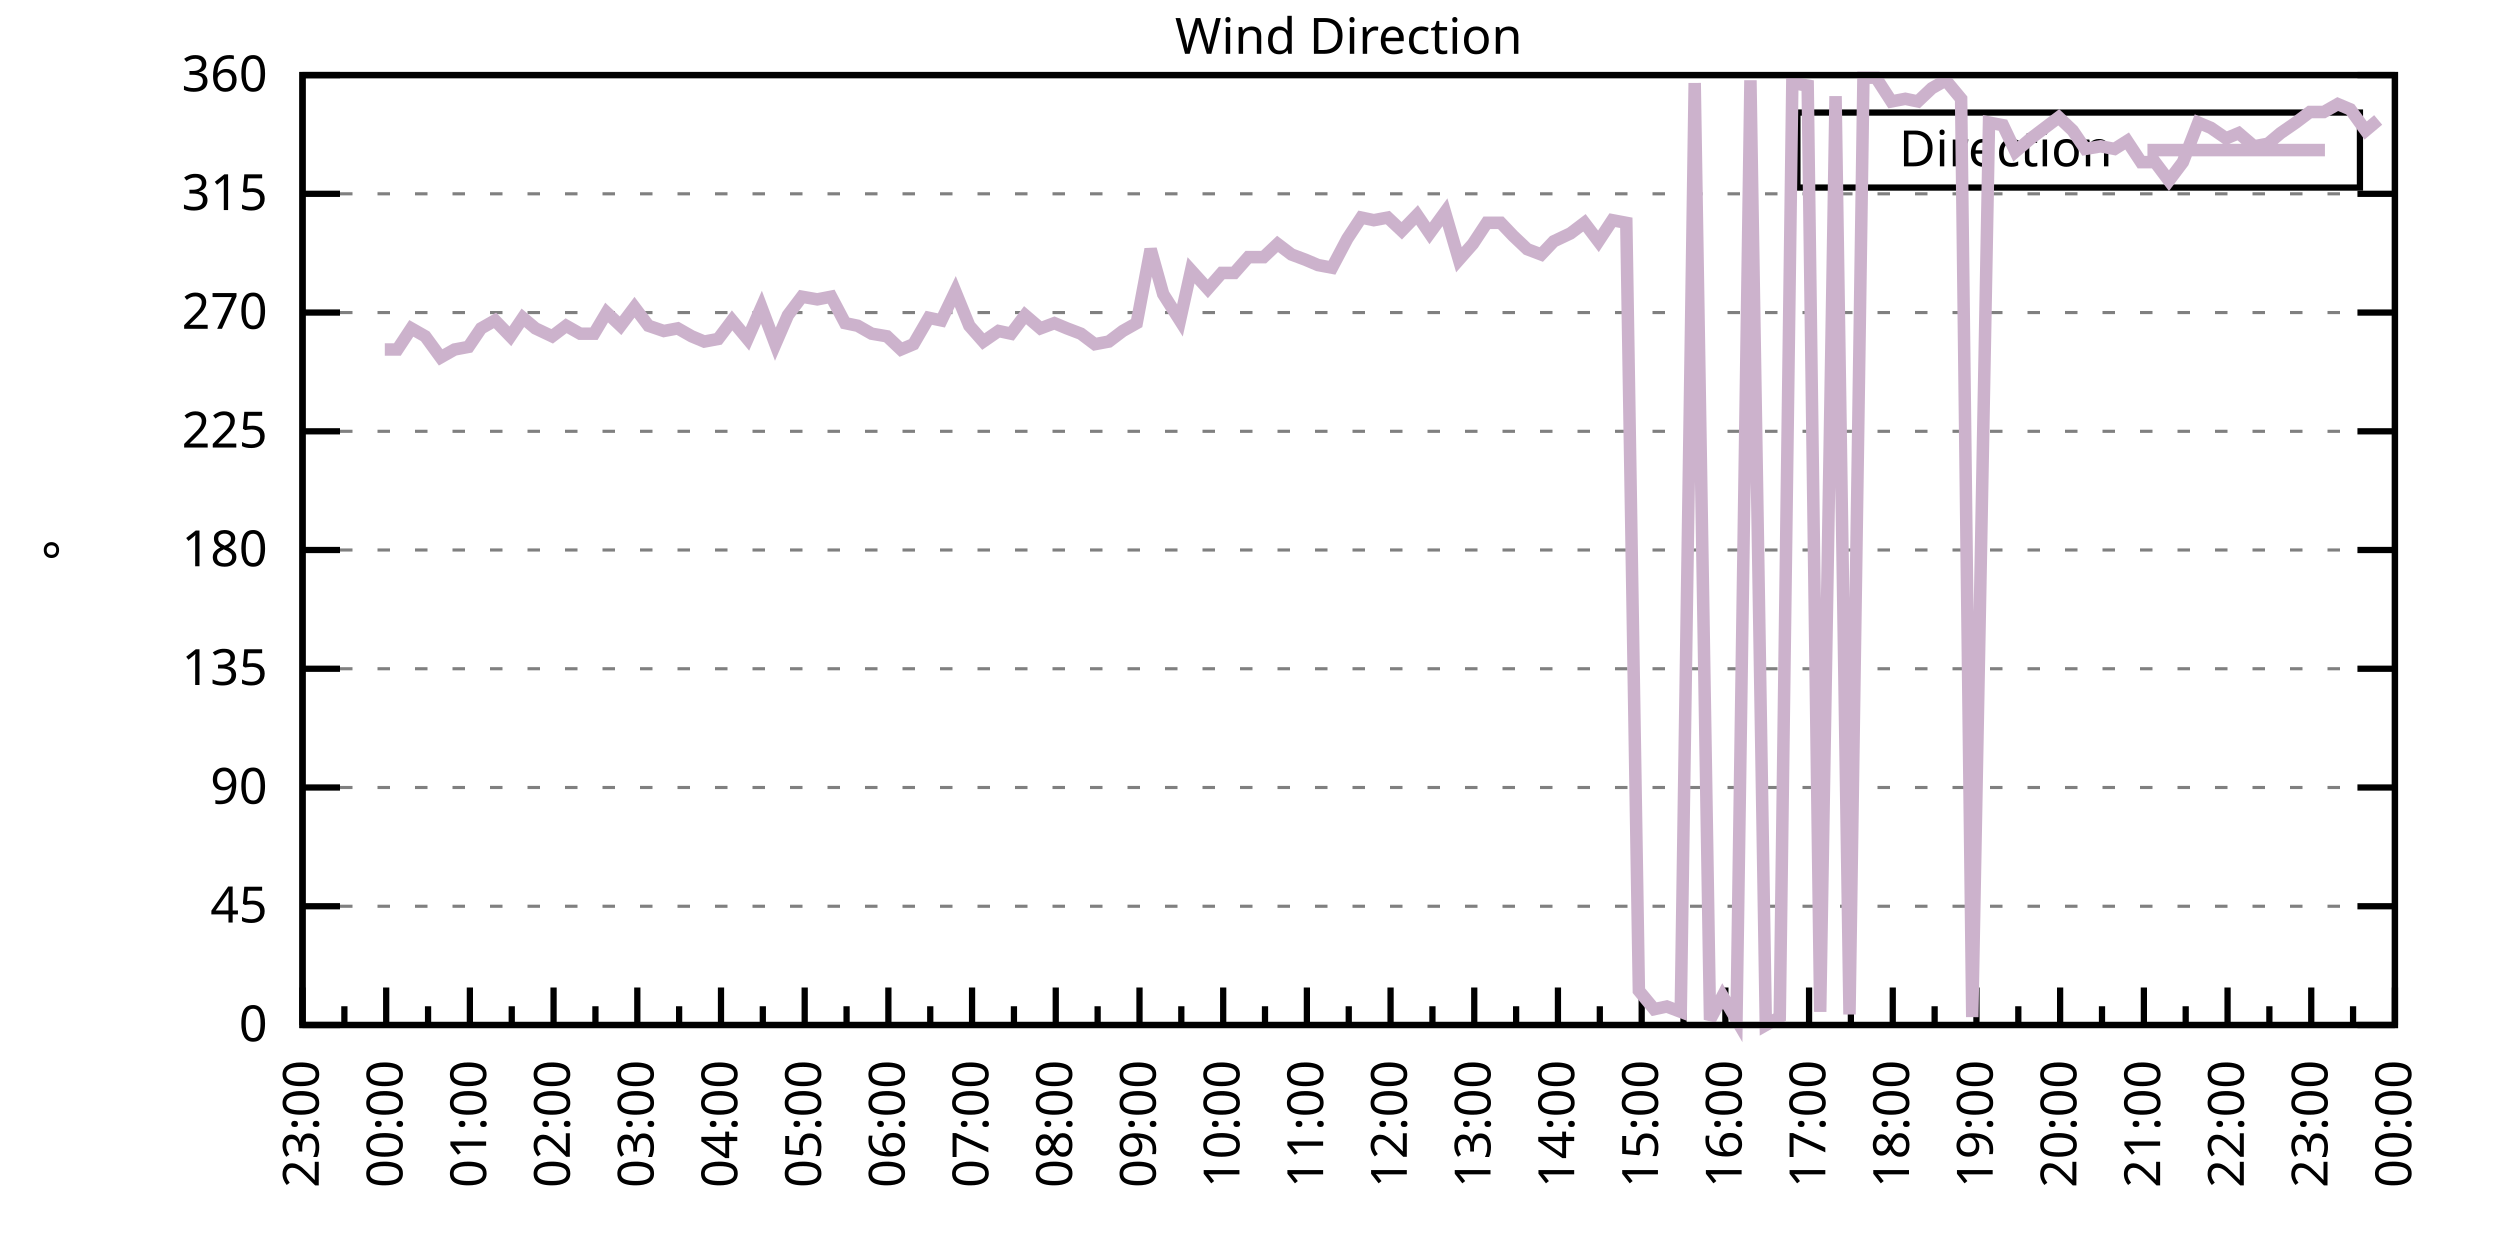
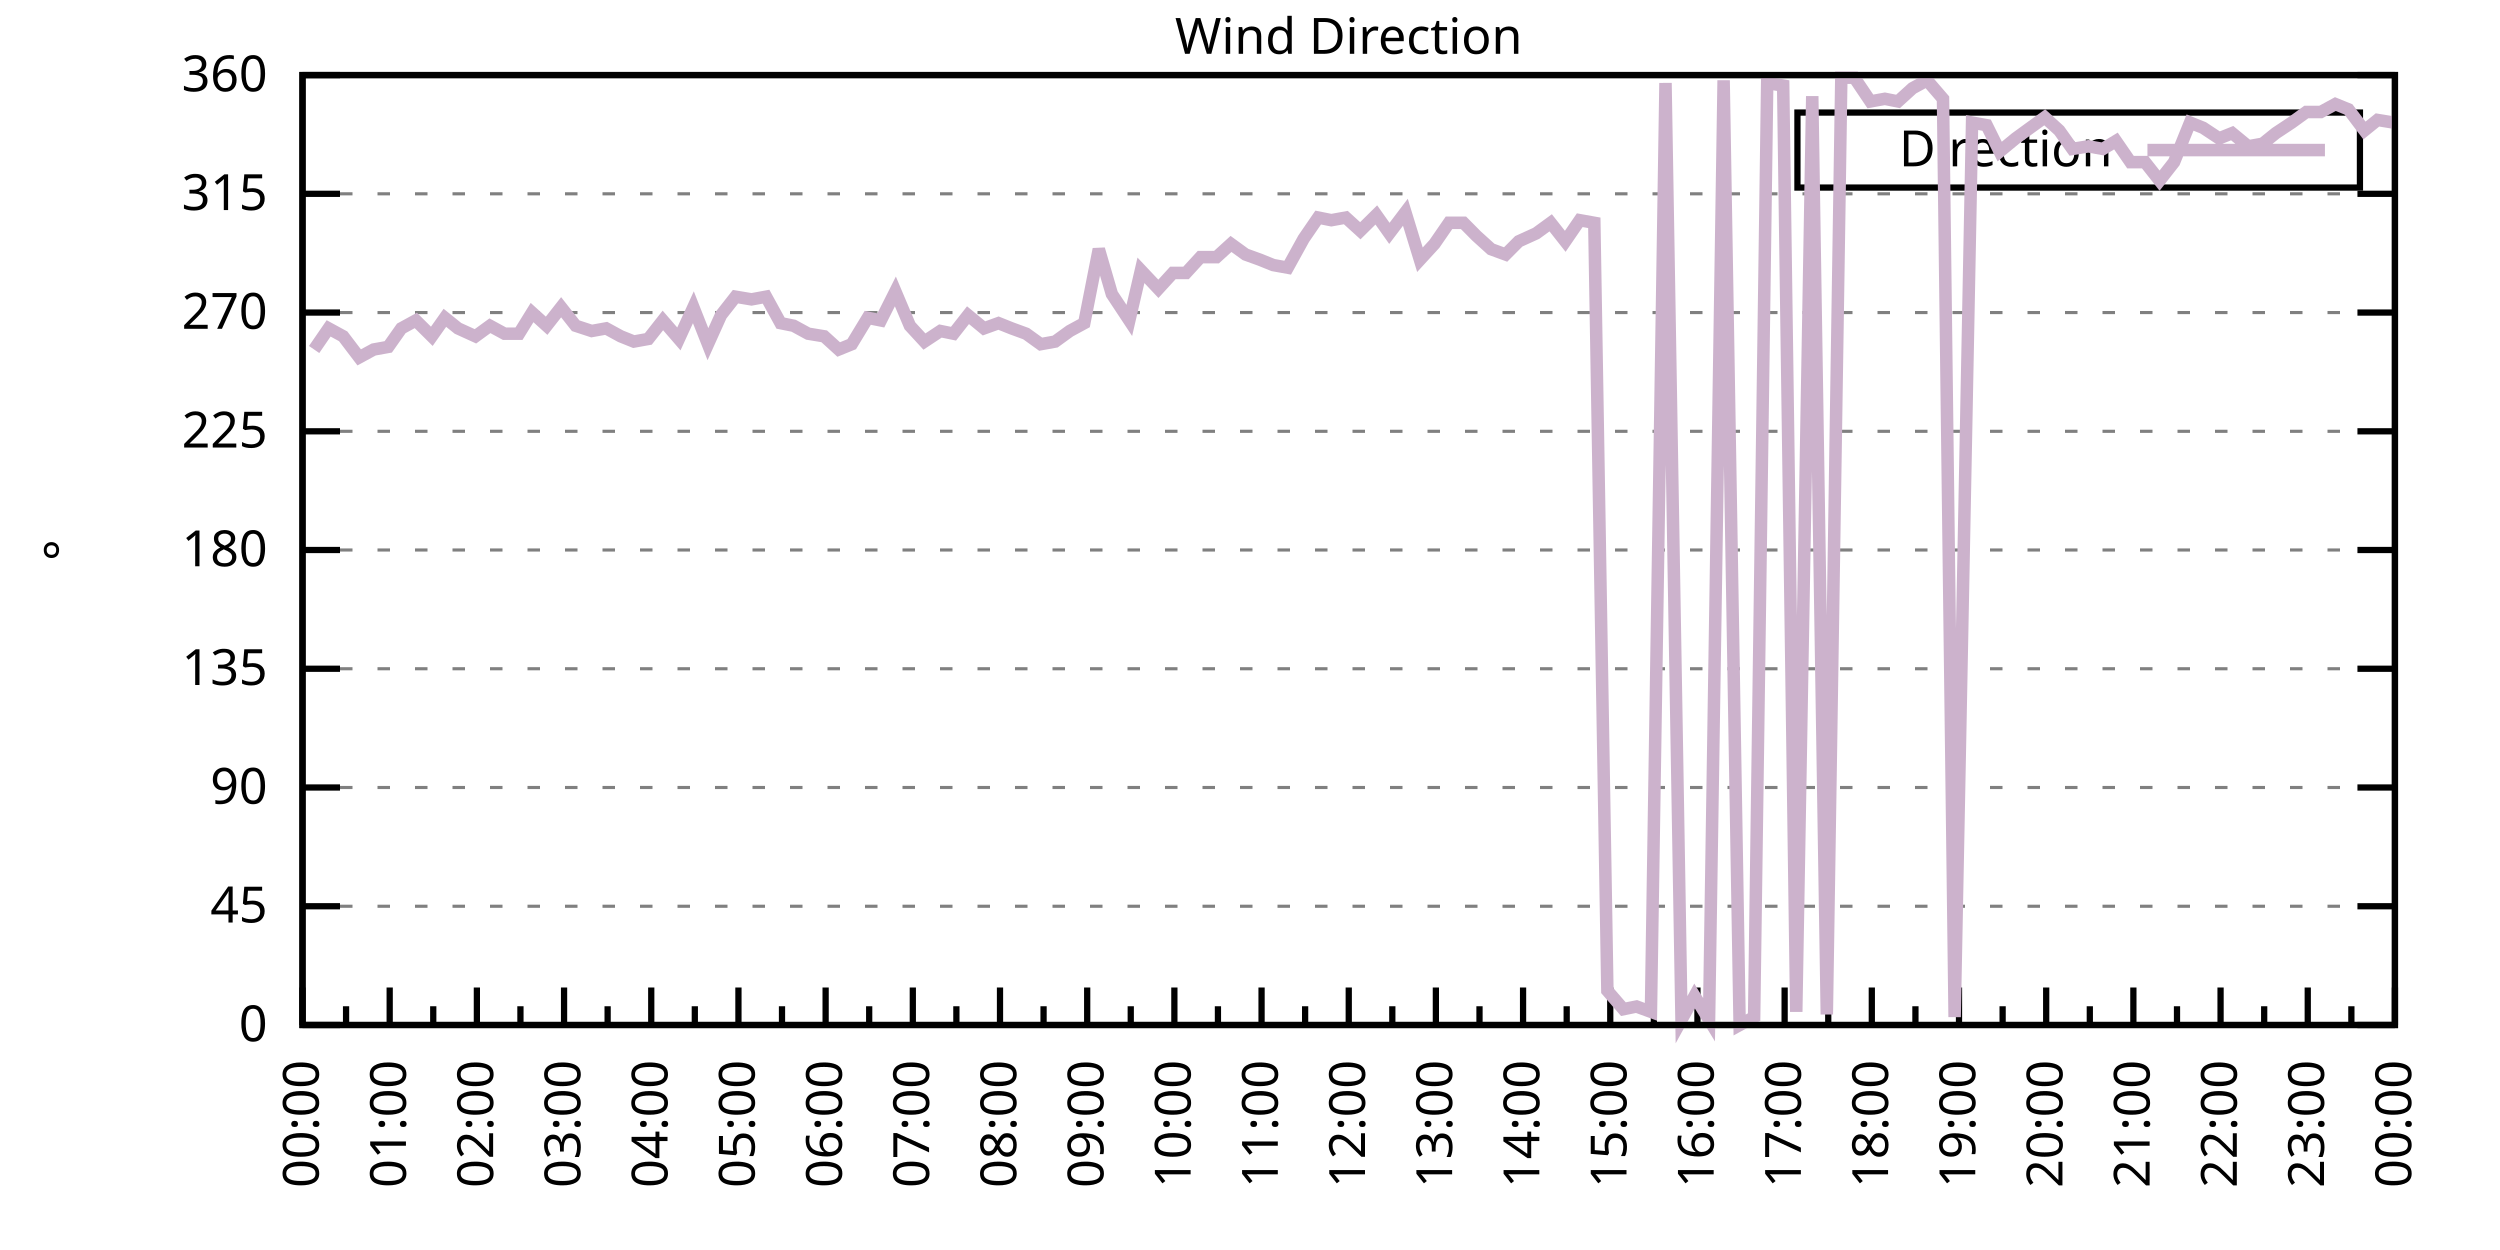
<svg xmlns="http://www.w3.org/2000/svg" xmlns:xlink="http://www.w3.org/1999/xlink" width="400" height="200" viewBox="0 0 400 200">
  <g id="gnuplot_canvas">
    <rect x="0" y="0" width="400" height="200" fill="none" />
    <defs>
      <circle id="gpDot" r="0.5" stroke-width="0.5" stroke="currentColor" />
      <path id="gpPt0" stroke-width="0.333" stroke="currentColor" d="M-1,0 h2 M0,-1 v2" />
      <path id="gpPt1" stroke-width="0.333" stroke="currentColor" d="M-1,-1 L1,1 M1,-1 L-1,1" />
      <path id="gpPt2" stroke-width="0.333" stroke="currentColor" d="M-1,0 L1,0 M0,-1 L0,1 M-1,-1 L1,1 M-1,1 L1,-1" />
      <rect id="gpPt3" stroke-width="0.333" stroke="currentColor" x="-1" y="-1" width="2" height="2" />
      <rect id="gpPt4" stroke-width="0.333" stroke="currentColor" fill="currentColor" x="-1" y="-1" width="2" height="2" />
      <circle id="gpPt5" stroke-width="0.333" stroke="currentColor" cx="0" cy="0" r="1" />
      <use xlink:href="#gpPt5" id="gpPt6" fill="currentColor" stroke="none" />
      <path id="gpPt7" stroke-width="0.333" stroke="currentColor" d="M0,-1.33 L-1.33,0.67 L1.33,0.67 z" />
      <use xlink:href="#gpPt7" id="gpPt8" fill="currentColor" stroke="none" />
      <use xlink:href="#gpPt7" id="gpPt9" stroke="currentColor" transform="rotate(180)" />
      <use xlink:href="#gpPt9" id="gpPt10" fill="currentColor" stroke="none" />
      <use xlink:href="#gpPt3" id="gpPt11" stroke="currentColor" transform="rotate(45)" />
      <use xlink:href="#gpPt11" id="gpPt12" fill="currentColor" stroke="none" />
      <path id="gpPt13" stroke-width="0.333" stroke="currentColor" d="M0,1.330 L1.265,0.411 L0.782,-1.067 L-0.782,-1.076 L-1.265,0.411 z" />
      <use xlink:href="#gpPt13" id="gpPt14" fill="currentColor" stroke="none" />
      <filter id="textbox" filterUnits="objectBoundingBox" x="0" y="0" height="1" width="1">
        <feFlood flood-color="white" flood-opacity="1" result="bgnd" />
        <feComposite in="SourceGraphic" in2="bgnd" operator="atop" />
      </filter>
      <filter id="greybox" filterUnits="objectBoundingBox" x="0" y="0" height="1" width="1">
        <feFlood flood-color="lightgrey" flood-opacity="1" result="grey" />
        <feComposite in="SourceGraphic" in2="grey" operator="atop" />
      </filter>
    </defs>
    <g fill="none" color="white" stroke="currentColor" stroke-width="1.00" stroke-linecap="butt" stroke-linejoin="miter">
</g>
    <g fill="none" color="black" stroke="currentColor" stroke-width="1.00" stroke-linecap="butt" stroke-linejoin="miter">
      <g stroke="none" shape-rendering="crispEdges">
        <polygon fill="rgb(255, 255, 255)" points="48.40,164.00 383.18,164.00 383.18,12.02 48.40,12.02 " />
      </g>
    </g>
    <g fill="none" color="black" stroke="currentColor" stroke-width="1.00" stroke-linecap="butt" stroke-linejoin="miter">
</g>
    <g fill="none" color="black" stroke="black" stroke-width="0.50" stroke-linecap="butt" stroke-linejoin="miter">
</g>
    <g fill="none" color="gray" stroke="currentColor" stroke-width="0.50" stroke-linecap="butt" stroke-linejoin="miter">
      <path stroke="gray" stroke-dasharray="2,4" class="gridline" d="M48.40,164.00 L383.19,164.00  " />
    </g>
    <g fill="none" color="gray" stroke="gray" stroke-width="1.00" stroke-linecap="butt" stroke-linejoin="miter">
</g>
    <g fill="none" color="black" stroke="currentColor" stroke-width="1.00" stroke-linecap="butt" stroke-linejoin="miter">
      <path stroke="black" d="M48.40,164.00 L54.40,164.00 M383.19,164.00 L377.19,164.00  " />
      <g transform="translate(42.80,166.60)" stroke="none" fill="black" font-family="Sans" font-size="8.00" text-anchor="end">
        <text>
          <tspan font-family="Sans"> 0</tspan>
        </text>
      </g>
    </g>
    <g fill="none" color="black" stroke="currentColor" stroke-width="1.00" stroke-linecap="butt" stroke-linejoin="miter">
</g>
    <g fill="none" color="black" stroke="black" stroke-width="0.50" stroke-linecap="butt" stroke-linejoin="miter">
</g>
    <g fill="none" color="gray" stroke="currentColor" stroke-width="0.50" stroke-linecap="butt" stroke-linejoin="miter">
      <path stroke="gray" stroke-dasharray="2,4" class="gridline" d="M48.40,145.00 L383.19,145.00  " />
    </g>
    <g fill="none" color="gray" stroke="gray" stroke-width="1.00" stroke-linecap="butt" stroke-linejoin="miter">
</g>
    <g fill="none" color="black" stroke="currentColor" stroke-width="1.00" stroke-linecap="butt" stroke-linejoin="miter">
      <path stroke="black" d="M48.40,145.00 L54.40,145.00 M383.19,145.00 L377.19,145.00  " />
      <g transform="translate(42.80,147.60)" stroke="none" fill="black" font-family="Sans" font-size="8.00" text-anchor="end">
        <text>
          <tspan font-family="Sans"> 45</tspan>
        </text>
      </g>
    </g>
    <g fill="none" color="black" stroke="currentColor" stroke-width="1.00" stroke-linecap="butt" stroke-linejoin="miter">
</g>
    <g fill="none" color="black" stroke="black" stroke-width="0.50" stroke-linecap="butt" stroke-linejoin="miter">
</g>
    <g fill="none" color="gray" stroke="currentColor" stroke-width="0.50" stroke-linecap="butt" stroke-linejoin="miter">
      <path stroke="gray" stroke-dasharray="2,4" class="gridline" d="M48.40,126.00 L383.19,126.00  " />
    </g>
    <g fill="none" color="gray" stroke="gray" stroke-width="1.00" stroke-linecap="butt" stroke-linejoin="miter">
</g>
    <g fill="none" color="black" stroke="currentColor" stroke-width="1.00" stroke-linecap="butt" stroke-linejoin="miter">
      <path stroke="black" d="M48.40,126.00 L54.40,126.00 M383.19,126.00 L377.19,126.00  " />
      <g transform="translate(42.80,128.60)" stroke="none" fill="black" font-family="Sans" font-size="8.00" text-anchor="end">
        <text>
          <tspan font-family="Sans"> 90</tspan>
        </text>
      </g>
    </g>
    <g fill="none" color="black" stroke="currentColor" stroke-width="1.00" stroke-linecap="butt" stroke-linejoin="miter">
</g>
    <g fill="none" color="black" stroke="black" stroke-width="0.50" stroke-linecap="butt" stroke-linejoin="miter">
</g>
    <g fill="none" color="gray" stroke="currentColor" stroke-width="0.50" stroke-linecap="butt" stroke-linejoin="miter">
      <path stroke="gray" stroke-dasharray="2,4" class="gridline" d="M48.40,107.00 L383.19,107.00  " />
    </g>
    <g fill="none" color="gray" stroke="gray" stroke-width="1.00" stroke-linecap="butt" stroke-linejoin="miter">
</g>
    <g fill="none" color="black" stroke="currentColor" stroke-width="1.00" stroke-linecap="butt" stroke-linejoin="miter">
      <path stroke="black" d="M48.40,107.00 L54.40,107.00 M383.19,107.00 L377.19,107.00  " />
      <g transform="translate(42.80,109.60)" stroke="none" fill="black" font-family="Sans" font-size="8.00" text-anchor="end">
        <text>
          <tspan font-family="Sans"> 135</tspan>
        </text>
      </g>
    </g>
    <g fill="none" color="black" stroke="currentColor" stroke-width="1.00" stroke-linecap="butt" stroke-linejoin="miter">
</g>
    <g fill="none" color="black" stroke="black" stroke-width="0.50" stroke-linecap="butt" stroke-linejoin="miter">
</g>
    <g fill="none" color="gray" stroke="currentColor" stroke-width="0.50" stroke-linecap="butt" stroke-linejoin="miter">
      <path stroke="gray" stroke-dasharray="2,4" class="gridline" d="M48.40,88.00 L383.19,88.00  " />
    </g>
    <g fill="none" color="gray" stroke="gray" stroke-width="1.00" stroke-linecap="butt" stroke-linejoin="miter">
</g>
    <g fill="none" color="black" stroke="currentColor" stroke-width="1.00" stroke-linecap="butt" stroke-linejoin="miter">
      <path stroke="black" d="M48.40,88.00 L54.40,88.00 M383.19,88.00 L377.19,88.00  " />
      <g transform="translate(42.80,90.60)" stroke="none" fill="black" font-family="Sans" font-size="8.00" text-anchor="end">
        <text>
          <tspan font-family="Sans"> 180</tspan>
        </text>
      </g>
    </g>
    <g fill="none" color="black" stroke="currentColor" stroke-width="1.00" stroke-linecap="butt" stroke-linejoin="miter">
</g>
    <g fill="none" color="black" stroke="black" stroke-width="0.50" stroke-linecap="butt" stroke-linejoin="miter">
</g>
    <g fill="none" color="gray" stroke="currentColor" stroke-width="0.50" stroke-linecap="butt" stroke-linejoin="miter">
      <path stroke="gray" stroke-dasharray="2,4" class="gridline" d="M48.40,69.01 L383.19,69.01  " />
    </g>
    <g fill="none" color="gray" stroke="gray" stroke-width="1.00" stroke-linecap="butt" stroke-linejoin="miter">
</g>
    <g fill="none" color="black" stroke="currentColor" stroke-width="1.00" stroke-linecap="butt" stroke-linejoin="miter">
      <path stroke="black" d="M48.40,69.01 L54.40,69.01 M383.19,69.01 L377.19,69.01  " />
      <g transform="translate(42.80,71.61)" stroke="none" fill="black" font-family="Sans" font-size="8.00" text-anchor="end">
        <text>
          <tspan font-family="Sans"> 225</tspan>
        </text>
      </g>
    </g>
    <g fill="none" color="black" stroke="currentColor" stroke-width="1.00" stroke-linecap="butt" stroke-linejoin="miter">
</g>
    <g fill="none" color="black" stroke="black" stroke-width="0.50" stroke-linecap="butt" stroke-linejoin="miter">
</g>
    <g fill="none" color="gray" stroke="currentColor" stroke-width="0.50" stroke-linecap="butt" stroke-linejoin="miter">
      <path stroke="gray" stroke-dasharray="2,4" class="gridline" d="M48.40,50.01 L383.19,50.01  " />
    </g>
    <g fill="none" color="gray" stroke="gray" stroke-width="1.00" stroke-linecap="butt" stroke-linejoin="miter">
</g>
    <g fill="none" color="black" stroke="currentColor" stroke-width="1.00" stroke-linecap="butt" stroke-linejoin="miter">
      <path stroke="black" d="M48.40,50.01 L54.40,50.01 M383.19,50.01 L377.19,50.01  " />
      <g transform="translate(42.80,52.61)" stroke="none" fill="black" font-family="Sans" font-size="8.00" text-anchor="end">
        <text>
          <tspan font-family="Sans"> 270</tspan>
        </text>
      </g>
    </g>
    <g fill="none" color="black" stroke="currentColor" stroke-width="1.00" stroke-linecap="butt" stroke-linejoin="miter">
</g>
    <g fill="none" color="black" stroke="black" stroke-width="0.50" stroke-linecap="butt" stroke-linejoin="miter">
</g>
    <g fill="none" color="gray" stroke="currentColor" stroke-width="0.50" stroke-linecap="butt" stroke-linejoin="miter">
      <path stroke="gray" stroke-dasharray="2,4" class="gridline" d="M48.40,31.01 L383.19,31.01  " />
    </g>
    <g fill="none" color="gray" stroke="gray" stroke-width="1.00" stroke-linecap="butt" stroke-linejoin="miter">
</g>
    <g fill="none" color="black" stroke="currentColor" stroke-width="1.00" stroke-linecap="butt" stroke-linejoin="miter">
      <path stroke="black" d="M48.40,31.01 L54.40,31.01 M383.19,31.01 L377.19,31.01  " />
      <g transform="translate(42.80,33.61)" stroke="none" fill="black" font-family="Sans" font-size="8.00" text-anchor="end">
        <text>
          <tspan font-family="Sans"> 315</tspan>
        </text>
      </g>
    </g>
    <g fill="none" color="black" stroke="currentColor" stroke-width="1.00" stroke-linecap="butt" stroke-linejoin="miter">
</g>
    <g fill="none" color="black" stroke="black" stroke-width="0.50" stroke-linecap="butt" stroke-linejoin="miter">
</g>
    <g fill="none" color="gray" stroke="currentColor" stroke-width="0.50" stroke-linecap="butt" stroke-linejoin="miter">
      <path stroke="gray" stroke-dasharray="2,4" class="gridline" d="M48.40,12.01 L383.19,12.01  " />
    </g>
    <g fill="none" color="gray" stroke="gray" stroke-width="1.00" stroke-linecap="butt" stroke-linejoin="miter">
</g>
    <g fill="none" color="black" stroke="currentColor" stroke-width="1.00" stroke-linecap="butt" stroke-linejoin="miter">
      <path stroke="black" d="M48.40,12.01 L54.40,12.01 M383.19,12.01 L377.19,12.01  " />
      <g transform="translate(42.80,14.61)" stroke="none" fill="black" font-family="Sans" font-size="8.00" text-anchor="end">
        <text>
          <tspan font-family="Sans"> 360</tspan>
        </text>
      </g>
    </g>
    <g fill="none" color="black" stroke="currentColor" stroke-width="1.00" stroke-linecap="butt" stroke-linejoin="miter">
      <path stroke="black" d="M48.40,164.00 L48.40,158.00  " />
      <g transform="translate(51.00,169.60) rotate(270)" stroke="none" fill="black" font-family="Sans" font-size="8.00" text-anchor="end">
        <text>
+           <tspan font-family="Sans">00:00</tspan>
+         </text>
+       </g>
+     </g>
+     <g fill="none" color="black" stroke="currentColor" stroke-width="1.00" stroke-linecap="butt" stroke-linejoin="miter">
+       <path stroke="black" d="M55.37,164.00 L55.37,161.00 M62.35,164.00 L62.35,158.00  " />
+       <g transform="translate(64.95,169.60) rotate(270)" stroke="none" fill="black" font-family="Sans" font-size="8.00" text-anchor="end">
+         <text>
+           <tspan font-family="Sans">01:00</tspan>
+         </text>
+       </g>
+     </g>
+     <g fill="none" color="black" stroke="currentColor" stroke-width="1.00" stroke-linecap="butt" stroke-linejoin="miter">
+       <path stroke="black" d="M69.32,164.00 L69.32,161.00 M76.30,164.00 L76.30,158.00  " />
+       <g transform="translate(78.90,169.60) rotate(270)" stroke="none" fill="black" font-family="Sans" font-size="8.00" text-anchor="end">
+         <text>
+           <tspan font-family="Sans">02:00</tspan>
+         </text>
+       </g>
+     </g>
+     <g fill="none" color="black" stroke="currentColor" stroke-width="1.00" stroke-linecap="butt" stroke-linejoin="miter">
+       <path stroke="black" d="M83.27,164.00 L83.27,161.00 M90.25,164.00 L90.25,158.00  " />
+       <g transform="translate(92.85,169.60) rotate(270)" stroke="none" fill="black" font-family="Sans" font-size="8.00" text-anchor="end">
+         <text>
+           <tspan font-family="Sans">03:00</tspan>
+         </text>
+       </g>
+     </g>
+     <g fill="none" color="black" stroke="currentColor" stroke-width="1.00" stroke-linecap="butt" stroke-linejoin="miter">
+       <path stroke="black" d="M97.22,164.00 L97.22,161.00 M104.20,164.00 L104.20,158.00  " />
+       <g transform="translate(106.80,169.60) rotate(270)" stroke="none" fill="black" font-family="Sans" font-size="8.00" text-anchor="end">
+         <text>
+           <tspan font-family="Sans">04:00</tspan>
+         </text>
+       </g>
+     </g>
+     <g fill="none" color="black" stroke="currentColor" stroke-width="1.00" stroke-linecap="butt" stroke-linejoin="miter">
+       <path stroke="black" d="M111.17,164.00 L111.17,161.00 M118.15,164.00 L118.15,158.00  " />
+       <g transform="translate(120.75,169.60) rotate(270)" stroke="none" fill="black" font-family="Sans" font-size="8.00" text-anchor="end">
+         <text>
+           <tspan font-family="Sans">05:00</tspan>
+         </text>
+       </g>
+     </g>
+     <g fill="none" color="black" stroke="currentColor" stroke-width="1.00" stroke-linecap="butt" stroke-linejoin="miter">
+       <path stroke="black" d="M125.12,164.00 L125.12,161.00 M132.10,164.00 L132.10,158.00  " />
+       <g transform="translate(134.70,169.60) rotate(270)" stroke="none" fill="black" font-family="Sans" font-size="8.00" text-anchor="end">
+         <text>
+           <tspan font-family="Sans">06:00</tspan>
+         </text>
+       </g>
+     </g>
+     <g fill="none" color="black" stroke="currentColor" stroke-width="1.00" stroke-linecap="butt" stroke-linejoin="miter">
+       <path stroke="black" d="M139.07,164.00 L139.07,161.00 M146.05,164.00 L146.05,158.00  " />
+       <g transform="translate(148.65,169.60) rotate(270)" stroke="none" fill="black" font-family="Sans" font-size="8.00" text-anchor="end">
+         <text>
+           <tspan font-family="Sans">07:00</tspan>
+         </text>
+       </g>
+     </g>
+     <g fill="none" color="black" stroke="currentColor" stroke-width="1.00" stroke-linecap="butt" stroke-linejoin="miter">
+       <path stroke="black" d="M153.02,164.00 L153.02,161.00 M160.00,164.00 L160.00,158.00  " />
+       <g transform="translate(162.60,169.60) rotate(270)" stroke="none" fill="black" font-family="Sans" font-size="8.00" text-anchor="end">
+         <text>
+           <tspan font-family="Sans">08:00</tspan>
+         </text>
+       </g>
+     </g>
+     <g fill="none" color="black" stroke="currentColor" stroke-width="1.00" stroke-linecap="butt" stroke-linejoin="miter">
+       <path stroke="black" d="M166.97,164.00 L166.97,161.00 M173.95,164.00 L173.95,158.00  " />
+       <g transform="translate(176.55,169.60) rotate(270)" stroke="none" fill="black" font-family="Sans" font-size="8.00" text-anchor="end">
+         <text>
+           <tspan font-family="Sans">09:00</tspan>
+         </text>
+       </g>
+     </g>
+     <g fill="none" color="black" stroke="currentColor" stroke-width="1.00" stroke-linecap="butt" stroke-linejoin="miter">
+       <path stroke="black" d="M180.92,164.00 L180.92,161.00 M187.90,164.00 L187.90,158.00  " />
+       <g transform="translate(190.50,169.60) rotate(270)" stroke="none" fill="black" font-family="Sans" font-size="8.00" text-anchor="end">
+         <text>
+           <tspan font-family="Sans">10:00</tspan>
+         </text>
+       </g>
+     </g>
+     <g fill="none" color="black" stroke="currentColor" stroke-width="1.00" stroke-linecap="butt" stroke-linejoin="miter">
+       <path stroke="black" d="M194.87,164.00 L194.87,161.00 M201.85,164.00 L201.85,158.00  " />
+       <g transform="translate(204.45,169.60) rotate(270)" stroke="none" fill="black" font-family="Sans" font-size="8.00" text-anchor="end">
+         <text>
+           <tspan font-family="Sans">11:00</tspan>
+         </text>
+       </g>
+     </g>
+     <g fill="none" color="black" stroke="currentColor" stroke-width="1.00" stroke-linecap="butt" stroke-linejoin="miter">
+       <path stroke="black" d="M208.82,164.00 L208.82,161.00 M215.80,164.00 L215.80,158.00  " />
+       <g transform="translate(218.40,169.60) rotate(270)" stroke="none" fill="black" font-family="Sans" font-size="8.00" text-anchor="end">
+         <text>
+           <tspan font-family="Sans">12:00</tspan>
+         </text>
+       </g>
+     </g>
+     <g fill="none" color="black" stroke="currentColor" stroke-width="1.00" stroke-linecap="butt" stroke-linejoin="miter">
+       <path stroke="black" d="M222.77,164.00 L222.77,161.00 M229.74,164.00 L229.74,158.00  " />
+       <g transform="translate(232.34,169.60) rotate(270)" stroke="none" fill="black" font-family="Sans" font-size="8.00" text-anchor="end">
+         <text>
+           <tspan font-family="Sans">13:00</tspan>
+         </text>
+       </g>
+     </g>
+     <g fill="none" color="black" stroke="currentColor" stroke-width="1.00" stroke-linecap="butt" stroke-linejoin="miter">
+       <path stroke="black" d="M236.72,164.00 L236.72,161.00 M243.69,164.00 L243.69,158.00  " />
+       <g transform="translate(246.29,169.60) rotate(270)" stroke="none" fill="black" font-family="Sans" font-size="8.00" text-anchor="end">
+         <text>
+           <tspan font-family="Sans">14:00</tspan>
+         </text>
+       </g>
+     </g>
+     <g fill="none" color="black" stroke="currentColor" stroke-width="1.00" stroke-linecap="butt" stroke-linejoin="miter">
+       <path stroke="black" d="M250.67,164.00 L250.67,161.00 M257.64,164.00 L257.64,158.00  " />
+       <g transform="translate(260.24,169.60) rotate(270)" stroke="none" fill="black" font-family="Sans" font-size="8.00" text-anchor="end">
+         <text>
+           <tspan font-family="Sans">15:00</tspan>
+         </text>
+       </g>
+     </g>
+     <g fill="none" color="black" stroke="currentColor" stroke-width="1.00" stroke-linecap="butt" stroke-linejoin="miter">
+       <path stroke="black" d="M264.62,164.00 L264.62,161.00 M271.59,164.00 L271.59,158.00  " />
+       <g transform="translate(274.19,169.60) rotate(270)" stroke="none" fill="black" font-family="Sans" font-size="8.00" text-anchor="end">
+         <text>
+           <tspan font-family="Sans">16:00</tspan>
+         </text>
+       </g>
+     </g>
+     <g fill="none" color="black" stroke="currentColor" stroke-width="1.00" stroke-linecap="butt" stroke-linejoin="miter">
+       <path stroke="black" d="M278.57,164.00 L278.57,161.00 M285.54,164.00 L285.54,158.00  " />
+       <g transform="translate(288.14,169.60) rotate(270)" stroke="none" fill="black" font-family="Sans" font-size="8.00" text-anchor="end">
+         <text>
+           <tspan font-family="Sans">17:00</tspan>
+         </text>
+       </g>
+     </g>
+     <g fill="none" color="black" stroke="currentColor" stroke-width="1.00" stroke-linecap="butt" stroke-linejoin="miter">
+       <path stroke="black" d="M292.52,164.00 L292.52,161.00 M299.49,164.00 L299.49,158.00  " />
+       <g transform="translate(302.09,169.60) rotate(270)" stroke="none" fill="black" font-family="Sans" font-size="8.00" text-anchor="end">
+         <text>
+           <tspan font-family="Sans">18:00</tspan>
+         </text>
+       </g>
+     </g>
+     <g fill="none" color="black" stroke="currentColor" stroke-width="1.00" stroke-linecap="butt" stroke-linejoin="miter">
+       <path stroke="black" d="M306.47,164.00 L306.47,161.00 M313.44,164.00 L313.44,158.00  " />
+       <g transform="translate(316.04,169.60) rotate(270)" stroke="none" fill="black" font-family="Sans" font-size="8.00" text-anchor="end">
+         <text>
+           <tspan font-family="Sans">19:00</tspan>
+         </text>
+       </g>
+     </g>
+     <g fill="none" color="black" stroke="currentColor" stroke-width="1.00" stroke-linecap="butt" stroke-linejoin="miter">
+       <path stroke="black" d="M320.42,164.00 L320.42,161.00 M327.39,164.00 L327.39,158.00  " />
+       <g transform="translate(329.99,169.60) rotate(270)" stroke="none" fill="black" font-family="Sans" font-size="8.00" text-anchor="end">
+         <text>
+           <tspan font-family="Sans">20:00</tspan>
+         </text>
+       </g>
+     </g>
+     <g fill="none" color="black" stroke="currentColor" stroke-width="1.00" stroke-linecap="butt" stroke-linejoin="miter">
+       <path stroke="black" d="M334.37,164.00 L334.37,161.00 M341.34,164.00 L341.34,158.00  " />
+       <g transform="translate(343.94,169.60) rotate(270)" stroke="none" fill="black" font-family="Sans" font-size="8.00" text-anchor="end">
+         <text>
+           <tspan font-family="Sans">21:00</tspan>
+         </text>
+       </g>
+     </g>
+     <g fill="none" color="black" stroke="currentColor" stroke-width="1.00" stroke-linecap="butt" stroke-linejoin="miter">
+       <path stroke="black" d="M348.32,164.00 L348.32,161.00 M355.29,164.00 L355.29,158.00  " />
+       <g transform="translate(357.89,169.60) rotate(270)" stroke="none" fill="black" font-family="Sans" font-size="8.00" text-anchor="end">
+         <text>
+           <tspan font-family="Sans">22:00</tspan>
+         </text>
+       </g>
+     </g>
+     <g fill="none" color="black" stroke="currentColor" stroke-width="1.00" stroke-linecap="butt" stroke-linejoin="miter">
+       <path stroke="black" d="M362.27,164.00 L362.27,161.00 M369.24,164.00 L369.24,158.00  " />
+       <g transform="translate(371.84,169.60) rotate(270)" stroke="none" fill="black" font-family="Sans" font-size="8.00" text-anchor="end">
+         <text>
          <tspan font-family="Sans">23:00</tspan>
        </text>
      </g>
    </g>
    <g fill="none" color="black" stroke="currentColor" stroke-width="1.00" stroke-linecap="butt" stroke-linejoin="miter">
-       <path stroke="black" d="M55.10,164.00 L55.10,161.00 M61.79,164.00 L61.79,158.00  " />
-       <g transform="translate(64.39,169.60) rotate(270)" stroke="none" fill="black" font-family="Sans" font-size="8.00" text-anchor="end">
-         <text>
-           <tspan font-family="Sans">00:00</tspan>
-         </text>
-       </g>
-     </g>
-     <g fill="none" color="black" stroke="currentColor" stroke-width="1.00" stroke-linecap="butt" stroke-linejoin="miter">
-       <path stroke="black" d="M68.49,164.00 L68.49,161.00 M75.18,164.00 L75.18,158.00  " />
-       <g transform="translate(77.78,169.60) rotate(270)" stroke="none" fill="black" font-family="Sans" font-size="8.00" text-anchor="end">
-         <text>
-           <tspan font-family="Sans">01:00</tspan>
-         </text>
-       </g>
-     </g>
-     <g fill="none" color="black" stroke="currentColor" stroke-width="1.00" stroke-linecap="butt" stroke-linejoin="miter">
-       <path stroke="black" d="M81.88,164.00 L81.88,161.00 M88.57,164.00 L88.57,158.00  " />
-       <g transform="translate(91.17,169.60) rotate(270)" stroke="none" fill="black" font-family="Sans" font-size="8.00" text-anchor="end">
-         <text>
-           <tspan font-family="Sans">02:00</tspan>
-         </text>
-       </g>
-     </g>
-     <g fill="none" color="black" stroke="currentColor" stroke-width="1.00" stroke-linecap="butt" stroke-linejoin="miter">
-       <path stroke="black" d="M95.27,164.00 L95.27,161.00 M101.97,164.00 L101.97,158.00  " />
-       <g transform="translate(104.57,169.60) rotate(270)" stroke="none" fill="black" font-family="Sans" font-size="8.00" text-anchor="end">
-         <text>
-           <tspan font-family="Sans">03:00</tspan>
-         </text>
-       </g>
-     </g>
-     <g fill="none" color="black" stroke="currentColor" stroke-width="1.00" stroke-linecap="butt" stroke-linejoin="miter">
-       <path stroke="black" d="M108.66,164.00 L108.66,161.00 M115.36,164.00 L115.36,158.00  " />
-       <g transform="translate(117.96,169.60) rotate(270)" stroke="none" fill="black" font-family="Sans" font-size="8.00" text-anchor="end">
-         <text>
-           <tspan font-family="Sans">04:00</tspan>
-         </text>
-       </g>
-     </g>
-     <g fill="none" color="black" stroke="currentColor" stroke-width="1.00" stroke-linecap="butt" stroke-linejoin="miter">
-       <path stroke="black" d="M122.05,164.00 L122.05,161.00 M128.75,164.00 L128.75,158.00  " />
-       <g transform="translate(131.35,169.60) rotate(270)" stroke="none" fill="black" font-family="Sans" font-size="8.00" text-anchor="end">
-         <text>
-           <tspan font-family="Sans">05:00</tspan>
-         </text>
-       </g>
-     </g>
-     <g fill="none" color="black" stroke="currentColor" stroke-width="1.00" stroke-linecap="butt" stroke-linejoin="miter">
-       <path stroke="black" d="M135.45,164.00 L135.45,161.00 M142.14,164.00 L142.14,158.00  " />
-       <g transform="translate(144.74,169.60) rotate(270)" stroke="none" fill="black" font-family="Sans" font-size="8.00" text-anchor="end">
-         <text>
-           <tspan font-family="Sans">06:00</tspan>
-         </text>
-       </g>
-     </g>
-     <g fill="none" color="black" stroke="currentColor" stroke-width="1.00" stroke-linecap="butt" stroke-linejoin="miter">
-       <path stroke="black" d="M148.84,164.00 L148.84,161.00 M155.53,164.00 L155.53,158.00  " />
-       <g transform="translate(158.13,169.60) rotate(270)" stroke="none" fill="black" font-family="Sans" font-size="8.00" text-anchor="end">
-         <text>
-           <tspan font-family="Sans">07:00</tspan>
-         </text>
-       </g>
-     </g>
-     <g fill="none" color="black" stroke="currentColor" stroke-width="1.00" stroke-linecap="butt" stroke-linejoin="miter">
-       <path stroke="black" d="M162.23,164.00 L162.23,161.00 M168.92,164.00 L168.92,158.00  " />
-       <g transform="translate(171.52,169.60) rotate(270)" stroke="none" fill="black" font-family="Sans" font-size="8.00" text-anchor="end">
-         <text>
-           <tspan font-family="Sans">08:00</tspan>
-         </text>
-       </g>
-     </g>
-     <g fill="none" color="black" stroke="currentColor" stroke-width="1.00" stroke-linecap="butt" stroke-linejoin="miter">
-       <path stroke="black" d="M175.62,164.00 L175.62,161.00 M182.32,164.00 L182.32,158.00  " />
-       <g transform="translate(184.92,169.60) rotate(270)" stroke="none" fill="black" font-family="Sans" font-size="8.00" text-anchor="end">
-         <text>
-           <tspan font-family="Sans">09:00</tspan>
-         </text>
-       </g>
-     </g>
-     <g fill="none" color="black" stroke="currentColor" stroke-width="1.00" stroke-linecap="butt" stroke-linejoin="miter">
-       <path stroke="black" d="M189.01,164.00 L189.01,161.00 M195.71,164.00 L195.71,158.00  " />
-       <g transform="translate(198.31,169.60) rotate(270)" stroke="none" fill="black" font-family="Sans" font-size="8.00" text-anchor="end">
-         <text>
-           <tspan font-family="Sans">10:00</tspan>
-         </text>
-       </g>
-     </g>
-     <g fill="none" color="black" stroke="currentColor" stroke-width="1.00" stroke-linecap="butt" stroke-linejoin="miter">
-       <path stroke="black" d="M202.40,164.00 L202.40,161.00 M209.10,164.00 L209.10,158.00  " />
-       <g transform="translate(211.70,169.60) rotate(270)" stroke="none" fill="black" font-family="Sans" font-size="8.00" text-anchor="end">
-         <text>
-           <tspan font-family="Sans">11:00</tspan>
-         </text>
-       </g>
-     </g>
-     <g fill="none" color="black" stroke="currentColor" stroke-width="1.00" stroke-linecap="butt" stroke-linejoin="miter">
-       <path stroke="black" d="M215.80,164.00 L215.80,161.00 M222.49,164.00 L222.49,158.00  " />
-       <g transform="translate(225.09,169.60) rotate(270)" stroke="none" fill="black" font-family="Sans" font-size="8.00" text-anchor="end">
-         <text>
-           <tspan font-family="Sans">12:00</tspan>
-         </text>
-       </g>
-     </g>
-     <g fill="none" color="black" stroke="currentColor" stroke-width="1.00" stroke-linecap="butt" stroke-linejoin="miter">
-       <path stroke="black" d="M229.19,164.00 L229.19,161.00 M235.88,164.00 L235.88,158.00  " />
-       <g transform="translate(238.48,169.60) rotate(270)" stroke="none" fill="black" font-family="Sans" font-size="8.00" text-anchor="end">
-         <text>
-           <tspan font-family="Sans">13:00</tspan>
-         </text>
-       </g>
-     </g>
-     <g fill="none" color="black" stroke="currentColor" stroke-width="1.00" stroke-linecap="butt" stroke-linejoin="miter">
-       <path stroke="black" d="M242.58,164.00 L242.58,161.00 M249.27,164.00 L249.27,158.00  " />
-       <g transform="translate(251.87,169.60) rotate(270)" stroke="none" fill="black" font-family="Sans" font-size="8.00" text-anchor="end">
-         <text>
-           <tspan font-family="Sans">14:00</tspan>
-         </text>
-       </g>
-     </g>
-     <g fill="none" color="black" stroke="currentColor" stroke-width="1.00" stroke-linecap="butt" stroke-linejoin="miter">
-       <path stroke="black" d="M255.97,164.00 L255.97,161.00 M262.67,164.00 L262.67,158.00  " />
-       <g transform="translate(265.27,169.60) rotate(270)" stroke="none" fill="black" font-family="Sans" font-size="8.00" text-anchor="end">
-         <text>
-           <tspan font-family="Sans">15:00</tspan>
-         </text>
-       </g>
-     </g>
-     <g fill="none" color="black" stroke="currentColor" stroke-width="1.00" stroke-linecap="butt" stroke-linejoin="miter">
-       <path stroke="black" d="M269.36,164.00 L269.36,161.00 M276.06,164.00 L276.06,158.00  " />
-       <g transform="translate(278.66,169.60) rotate(270)" stroke="none" fill="black" font-family="Sans" font-size="8.00" text-anchor="end">
-         <text>
-           <tspan font-family="Sans">16:00</tspan>
-         </text>
-       </g>
-     </g>
-     <g fill="none" color="black" stroke="currentColor" stroke-width="1.00" stroke-linecap="butt" stroke-linejoin="miter">
-       <path stroke="black" d="M282.75,164.00 L282.75,161.00 M289.45,164.00 L289.45,158.00  " />
-       <g transform="translate(292.05,169.60) rotate(270)" stroke="none" fill="black" font-family="Sans" font-size="8.00" text-anchor="end">
-         <text>
-           <tspan font-family="Sans">17:00</tspan>
-         </text>
-       </g>
-     </g>
-     <g fill="none" color="black" stroke="currentColor" stroke-width="1.00" stroke-linecap="butt" stroke-linejoin="miter">
-       <path stroke="black" d="M296.14,164.00 L296.14,161.00 M302.84,164.00 L302.84,158.00  " />
-       <g transform="translate(305.44,169.60) rotate(270)" stroke="none" fill="black" font-family="Sans" font-size="8.00" text-anchor="end">
-         <text>
-           <tspan font-family="Sans">18:00</tspan>
-         </text>
-       </g>
-     </g>
-     <g fill="none" color="black" stroke="currentColor" stroke-width="1.00" stroke-linecap="butt" stroke-linejoin="miter">
-       <path stroke="black" d="M309.54,164.00 L309.54,161.00 M316.23,164.00 L316.23,158.00  " />
-       <g transform="translate(318.83,169.60) rotate(270)" stroke="none" fill="black" font-family="Sans" font-size="8.00" text-anchor="end">
-         <text>
-           <tspan font-family="Sans">19:00</tspan>
-         </text>
-       </g>
-     </g>
-     <g fill="none" color="black" stroke="currentColor" stroke-width="1.00" stroke-linecap="butt" stroke-linejoin="miter">
-       <path stroke="black" d="M322.93,164.00 L322.93,161.00 M329.62,164.00 L329.62,158.00  " />
-       <g transform="translate(332.22,169.60) rotate(270)" stroke="none" fill="black" font-family="Sans" font-size="8.00" text-anchor="end">
-         <text>
-           <tspan font-family="Sans">20:00</tspan>
-         </text>
-       </g>
-     </g>
-     <g fill="none" color="black" stroke="currentColor" stroke-width="1.00" stroke-linecap="butt" stroke-linejoin="miter">
-       <path stroke="black" d="M336.32,164.00 L336.32,161.00 M343.02,164.00 L343.02,158.00  " />
-       <g transform="translate(345.62,169.60) rotate(270)" stroke="none" fill="black" font-family="Sans" font-size="8.00" text-anchor="end">
-         <text>
-           <tspan font-family="Sans">21:00</tspan>
-         </text>
-       </g>
-     </g>
-     <g fill="none" color="black" stroke="currentColor" stroke-width="1.00" stroke-linecap="butt" stroke-linejoin="miter">
-       <path stroke="black" d="M349.71,164.00 L349.71,161.00 M356.41,164.00 L356.41,158.00  " />
-       <g transform="translate(359.01,169.60) rotate(270)" stroke="none" fill="black" font-family="Sans" font-size="8.00" text-anchor="end">
-         <text>
-           <tspan font-family="Sans">22:00</tspan>
-         </text>
-       </g>
-     </g>
-     <g fill="none" color="black" stroke="currentColor" stroke-width="1.00" stroke-linecap="butt" stroke-linejoin="miter">
-       <path stroke="black" d="M363.10,164.00 L363.10,161.00 M369.80,164.00 L369.80,158.00  " />
-       <g transform="translate(372.40,169.60) rotate(270)" stroke="none" fill="black" font-family="Sans" font-size="8.00" text-anchor="end">
-         <text>
-           <tspan font-family="Sans">23:00</tspan>
-         </text>
-       </g>
-     </g>
-     <g fill="none" color="black" stroke="currentColor" stroke-width="1.00" stroke-linecap="butt" stroke-linejoin="miter">
-       <path stroke="black" d="M376.49,164.00 L376.49,161.00 M383.19,164.00 L383.19,158.00  " />
+       <path stroke="black" d="M376.22,164.00 L376.22,161.00 M383.19,164.00 L383.19,158.00  " />
      <g transform="translate(385.79,169.60) rotate(270)" stroke="none" fill="black" font-family="Sans" font-size="8.00" text-anchor="end">
        <text>
          <tspan font-family="Sans">00:00</tspan>
        </text>
      </g>
    </g>
    <g fill="none" color="black" stroke="currentColor" stroke-width="1.00" stroke-linecap="butt" stroke-linejoin="miter">
</g>
    <g fill="none" color="black" stroke="currentColor" stroke-width="1.00" stroke-linecap="butt" stroke-linejoin="miter">
      <path stroke="black" d="M48.40,12.01 L48.40,164.00 L383.19,164.00 L383.19,12.01 L48.40,12.01 Z  " />
    </g>
    <g fill="none" color="black" stroke="currentColor" stroke-width="1.00" stroke-linecap="butt" stroke-linejoin="miter">
      <g transform="translate(12.80,88.01) rotate(270)" stroke="none" fill="black" font-family="Sans" font-size="8.00" text-anchor="middle">
        <text>
          <tspan font-family="Sans">°</tspan>
        </text>
      </g>
    </g>
    <g fill="none" color="black" stroke="currentColor" stroke-width="1.00" stroke-linecap="butt" stroke-linejoin="miter">
</g>
    <g fill="none" color="black" stroke="currentColor" stroke-width="1.00" stroke-linecap="butt" stroke-linejoin="miter">
      <path stroke="black" d="M287.59,30.01 L287.59,18.01 L377.59,18.01 L377.59,30.01 L287.59,30.01 Z  " />
    </g>
    <g id="Wind_direction_plot_1">
      <g fill="none" color="white" stroke="black" stroke-width="2.00" stroke-linecap="butt" stroke-linejoin="miter">
</g>
      <g fill="none" color="black" stroke="currentColor" stroke-width="2.00" stroke-linecap="butt" stroke-linejoin="miter">
        <g transform="translate(337.99,26.61)" stroke="none" fill="black" font-family="Sans" font-size="8.00" text-anchor="end">
          <text>
            <tspan font-family="Sans">Direction</tspan>
          </text>
        </g>
      </g>
      <g fill="none" color="black" stroke="currentColor" stroke-width="2.00" stroke-linecap="butt" stroke-linejoin="miter">
-         <path stroke="rgb(204, 178, 204)" d="M343.59,24.01 L371.99,24.01 M61.57,55.92 L63.58,55.92 L65.81,52.54 L68.04,53.81 L70.50,57.18 L72.73,55.92   L74.96,55.50 L76.97,52.54 L79.20,51.27 L81.66,53.81 L83.66,50.85 L85.67,52.54 L88.35,53.81 L90.58,52.12   L92.82,53.39 L95.05,53.39 L97.06,50.01 L99.29,52.12 L101.52,49.16 L103.75,52.12 L106.21,52.96 L108.44,52.54   L110.67,53.81 L112.68,54.65 L114.91,54.23 L117.14,51.27 L119.60,54.23 L121.83,49.16 L124.06,55.07 L126.07,50.43   L128.30,47.47 L130.76,47.90 L132.99,47.47 L135.22,51.70 L137.23,52.12 L139.46,53.39 L141.92,53.81 L144.15,55.92   L146.16,55.07 L148.61,50.85 L150.62,51.27 L152.85,46.63 L155.09,52.12 L157.32,54.65 L159.77,52.96 L161.78,53.39   L164.01,50.43 L166.47,52.54 L168.70,51.70 L170.71,52.54 L172.94,53.39 L175.17,55.07 L177.41,54.65 L179.64,52.96   L181.87,51.70 L184.10,39.87 L186.11,47.05 L188.79,51.27 L190.57,43.25 L193.25,46.21 L195.48,43.67 L197.49,43.67   L199.73,41.14 L202.18,41.14 L204.41,39.03 L206.64,40.72 L208.88,41.56 L210.88,42.41 L213.12,42.83 L215.57,38.19   L217.80,34.81 L219.81,35.23 L222.04,34.81 L224.28,36.92 L226.73,34.39 L228.74,37.34 L231.20,33.96 L233.43,41.56   L235.66,39.03 L237.89,35.65 L240.12,35.65 L242.13,37.76 L244.36,39.87 L246.60,40.72 L248.60,38.61 L251.28,37.34   L253.51,35.65 L255.75,38.61 L257.98,35.23 L260.21,35.65 L262.22,158.51 L264.67,161.47 L266.68,161.04 L268.92,161.89   L271.15,13.28 L273.60,163.16 L275.61,159.36 L277.84,163.16 L280.07,12.85 L282.53,164.00 L284.76,162.73 L286.77,13.28   L289.23,13.70 L291.23,161.89 L293.69,15.39 L295.92,162.31 L298.15,12.43 L300.16,12.43 L302.62,16.23 L304.85,15.81   L306.86,16.23 L309.09,14.12 L311.32,12.85 L313.78,15.81 L315.56,162.73 L318.24,19.61 L320.47,20.03 L322.48,24.25   L324.94,22.14 L327.17,20.45 L329.40,18.77 L331.63,20.88 L333.64,23.83 L336.10,23.41 L338.33,23.83 L340.34,22.56   L342.57,25.94 L344.80,25.94 L347.03,28.90 L349.26,25.94 L351.72,19.61 L353.73,20.45 L356.18,22.14 L358.19,21.30   L360.65,23.41 L362.88,22.99 L364.89,21.30 L367.34,19.61 L369.58,17.92 L371.81,17.92 L374.04,16.65 L376.05,17.50   L378.50,20.88 L380.51,19.19  " />
+         <path stroke="rgb(204, 178, 204)" d="M343.59,24.01 L371.99,24.01 M50.26,55.92 L52.58,52.54 L54.91,53.81 L57.47,57.18 L59.79,55.92 L62.12,55.50   L64.21,52.54 L66.53,51.27 L69.09,53.81 L71.18,50.85 L73.28,52.54 L76.07,53.81 L78.39,52.12 L80.72,53.39   L83.04,53.39 L85.13,50.01 L87.46,52.12 L89.78,49.16 L92.11,52.12 L94.67,52.96 L96.99,52.54 L99.32,53.81   L101.41,54.65 L103.73,54.23 L106.06,51.27 L108.62,54.23 L110.94,49.16 L113.27,55.07 L115.36,50.43 L117.68,47.47   L120.24,47.90 L122.57,47.47 L124.89,51.70 L126.98,52.12 L129.31,53.39 L131.87,53.81 L134.19,55.92 L136.28,55.07   L138.84,50.85 L140.93,51.27 L143.26,46.63 L145.58,52.12 L147.91,54.65 L150.46,52.96 L152.56,53.39 L154.88,50.43   L157.44,52.54 L159.76,51.70 L161.86,52.54 L164.18,53.39 L166.51,55.07 L168.83,54.65 L171.16,52.96 L173.48,51.70   L175.81,39.87 L177.90,47.05 L180.69,51.27 L182.55,43.25 L185.34,46.21 L187.66,43.67 L189.76,43.67 L192.08,41.14   L194.64,41.14 L196.96,39.03 L199.29,40.72 L201.61,41.56 L203.71,42.41 L206.03,42.83 L208.59,38.19 L210.91,34.81   L213.01,35.23 L215.33,34.81 L217.65,36.92 L220.21,34.39 L222.30,37.34 L224.86,33.96 L227.19,41.56 L229.51,39.03   L231.84,35.65 L234.16,35.65 L236.25,37.76 L238.58,39.87 L240.90,40.72 L243.00,38.61 L245.79,37.34 L248.11,35.65   L250.44,38.61 L252.76,35.23 L255.09,35.65 L257.18,158.51 L259.74,161.47 L261.83,161.04 L264.15,161.89 L266.48,13.28   L269.04,163.16 L271.13,159.36 L273.45,163.16 L275.78,12.85 L278.34,164.00 L280.66,162.73 L282.75,13.28 L285.31,13.70   L287.40,161.89 L289.96,15.39 L292.29,162.31 L294.61,12.43 L296.70,12.43 L299.26,16.23 L301.58,15.81 L303.68,16.23   L306.00,14.12 L308.33,12.85 L310.88,15.81 L312.74,162.73 L315.53,19.61 L317.86,20.03 L319.95,24.25 L322.51,22.14   L324.83,20.45 L327.16,18.77 L329.48,20.88 L331.58,23.83 L334.13,23.41 L336.46,23.83 L338.55,22.56 L340.88,25.94   L343.20,25.94 L345.53,28.90 L347.85,25.94 L350.41,19.61 L352.50,20.45 L355.06,22.14 L357.15,21.30 L359.71,23.41   L362.03,22.99 L364.13,21.30 L366.68,19.61 L369.01,17.92 L371.33,17.92 L373.66,16.65 L375.75,17.50 L378.31,20.88   L380.40,19.19 L382.96,19.61  " />
      </g>
    </g>
    <g fill="none" color="black" stroke="currentColor" stroke-width="2.00" stroke-linecap="butt" stroke-linejoin="miter">
</g>
    <g fill="none" color="black" stroke="black" stroke-width="1.00" stroke-linecap="butt" stroke-linejoin="miter">
</g>
    <g fill="none" color="black" stroke="currentColor" stroke-width="1.00" stroke-linecap="butt" stroke-linejoin="miter">
      <path stroke="black" d="M48.40,12.01 L48.40,164.00 L383.19,164.00 L383.19,12.01 L48.40,12.01 Z  " />
    </g>
    <g fill="none" color="black" stroke="currentColor" stroke-width="1.00" stroke-linecap="butt" stroke-linejoin="miter">
      <g transform="translate(215.79,8.61)" stroke="none" fill="black" font-family="Sans" font-size="8.00" text-anchor="middle">
        <text>
          <tspan font-family="Sans">Wind Direction</tspan>
        </text>
      </g>
    </g>
    <g fill="none" color="black" stroke="currentColor" stroke-width="1.00" stroke-linecap="butt" stroke-linejoin="miter">
</g>
  </g>
</svg>
